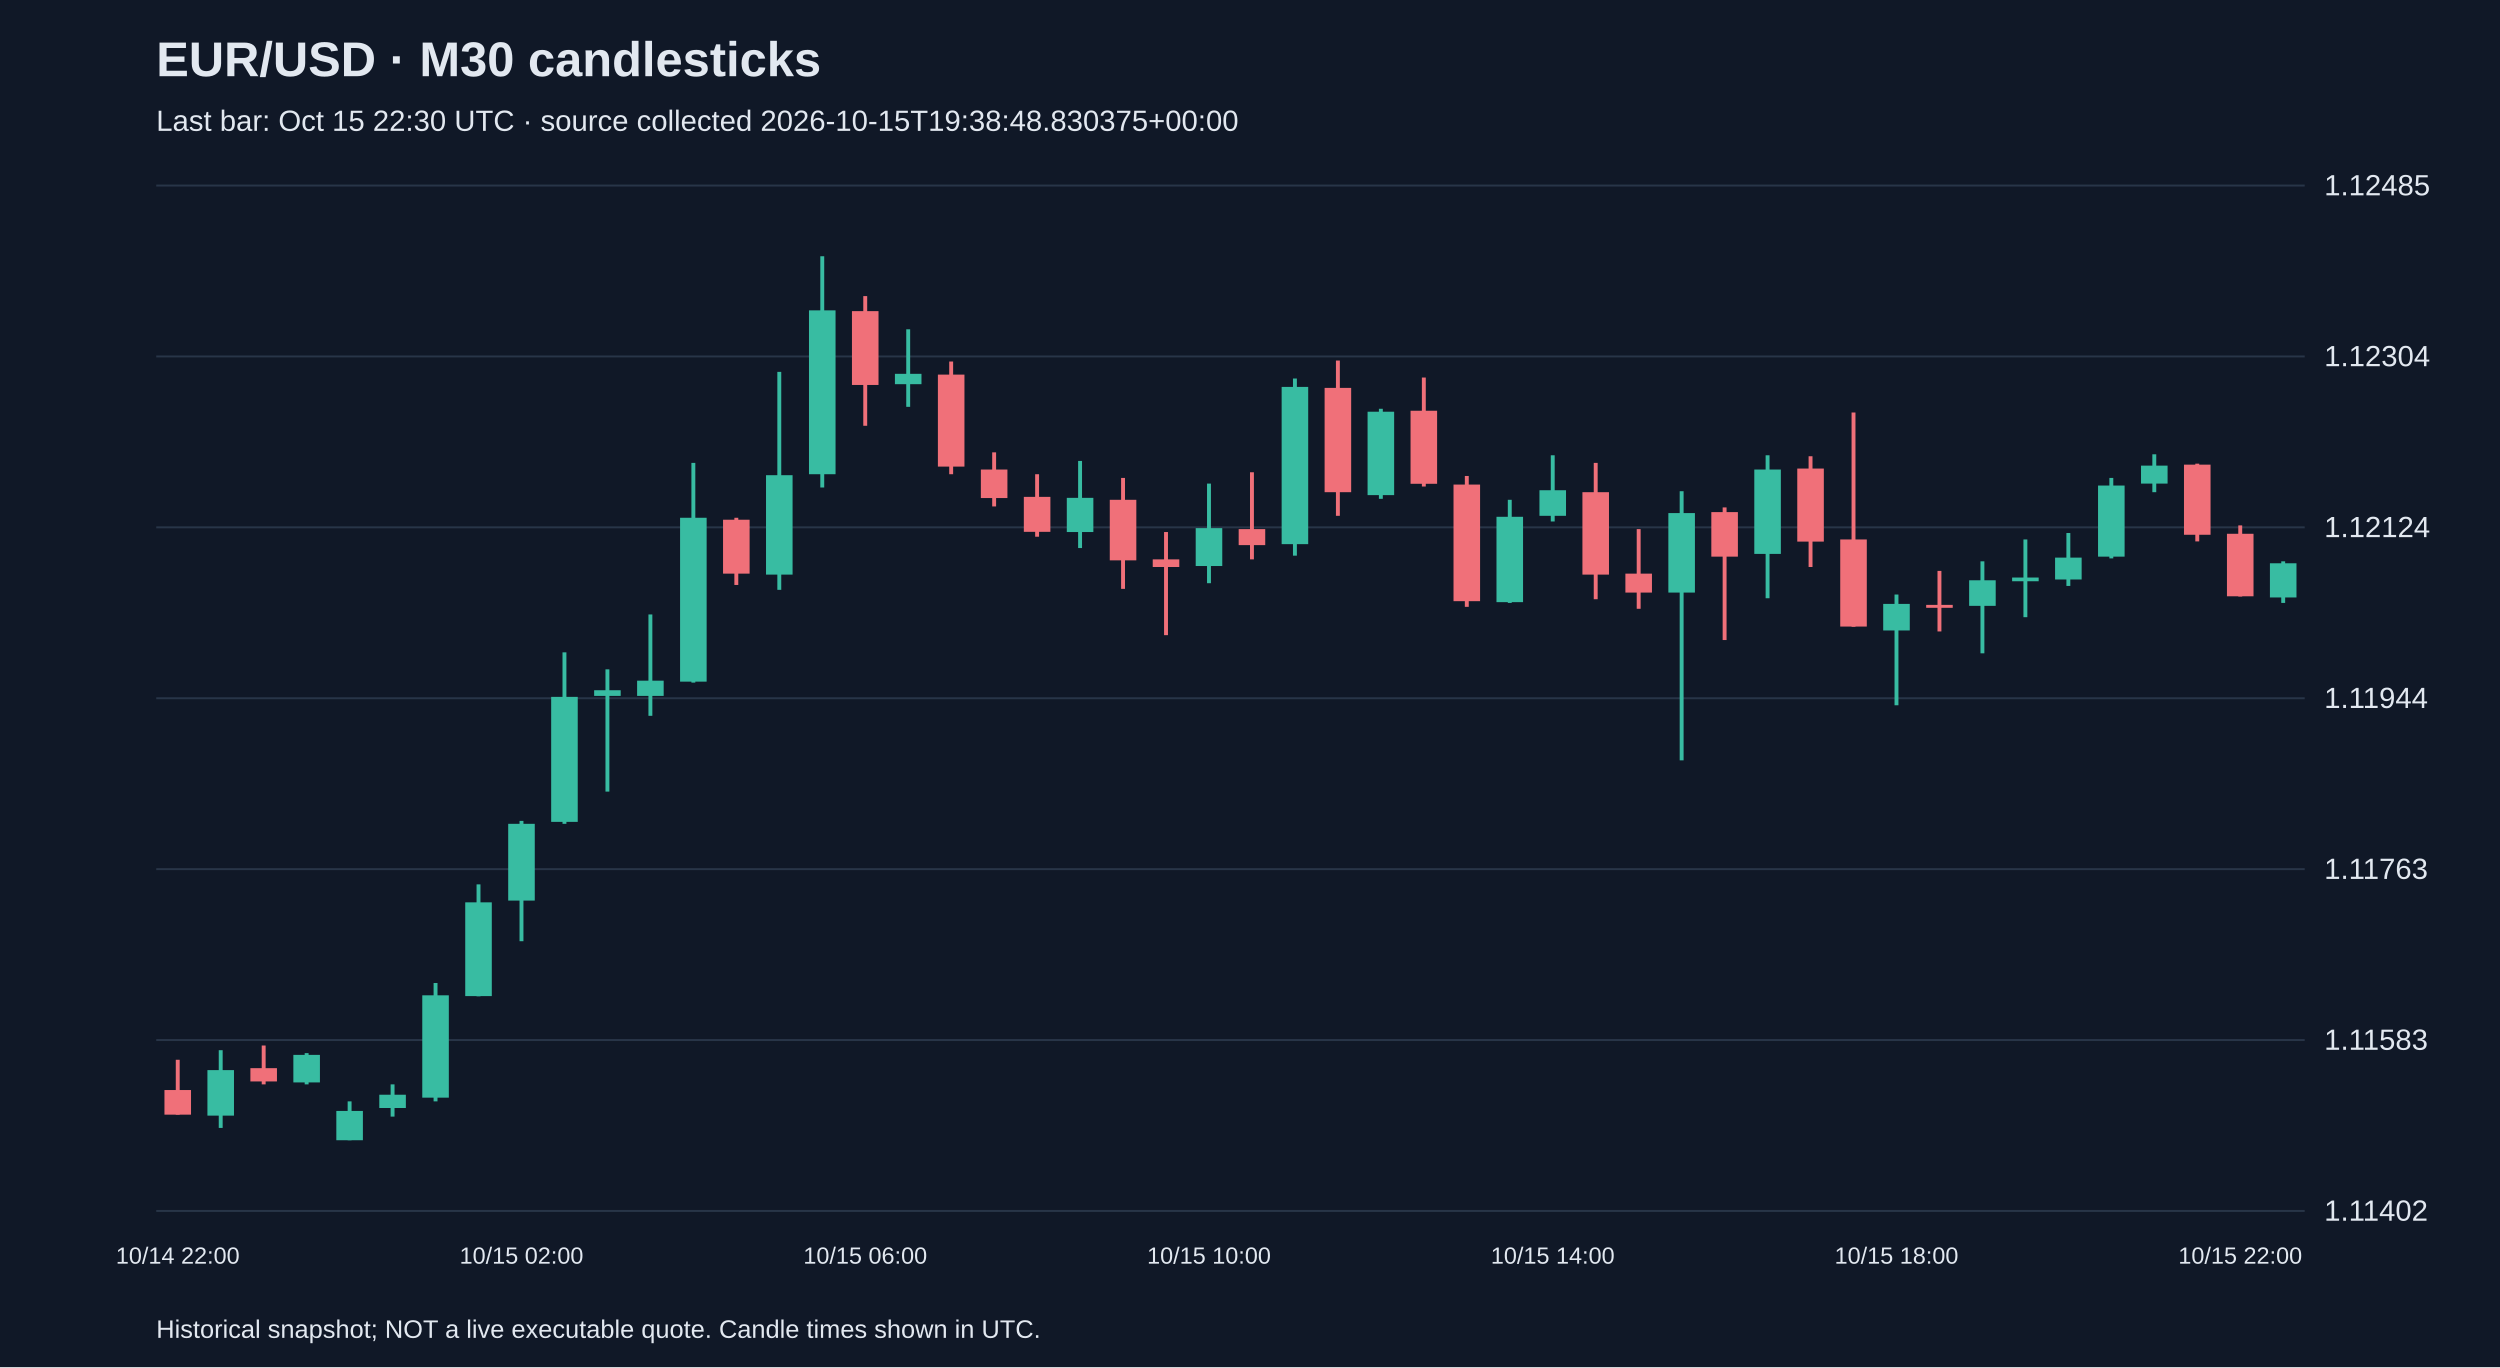
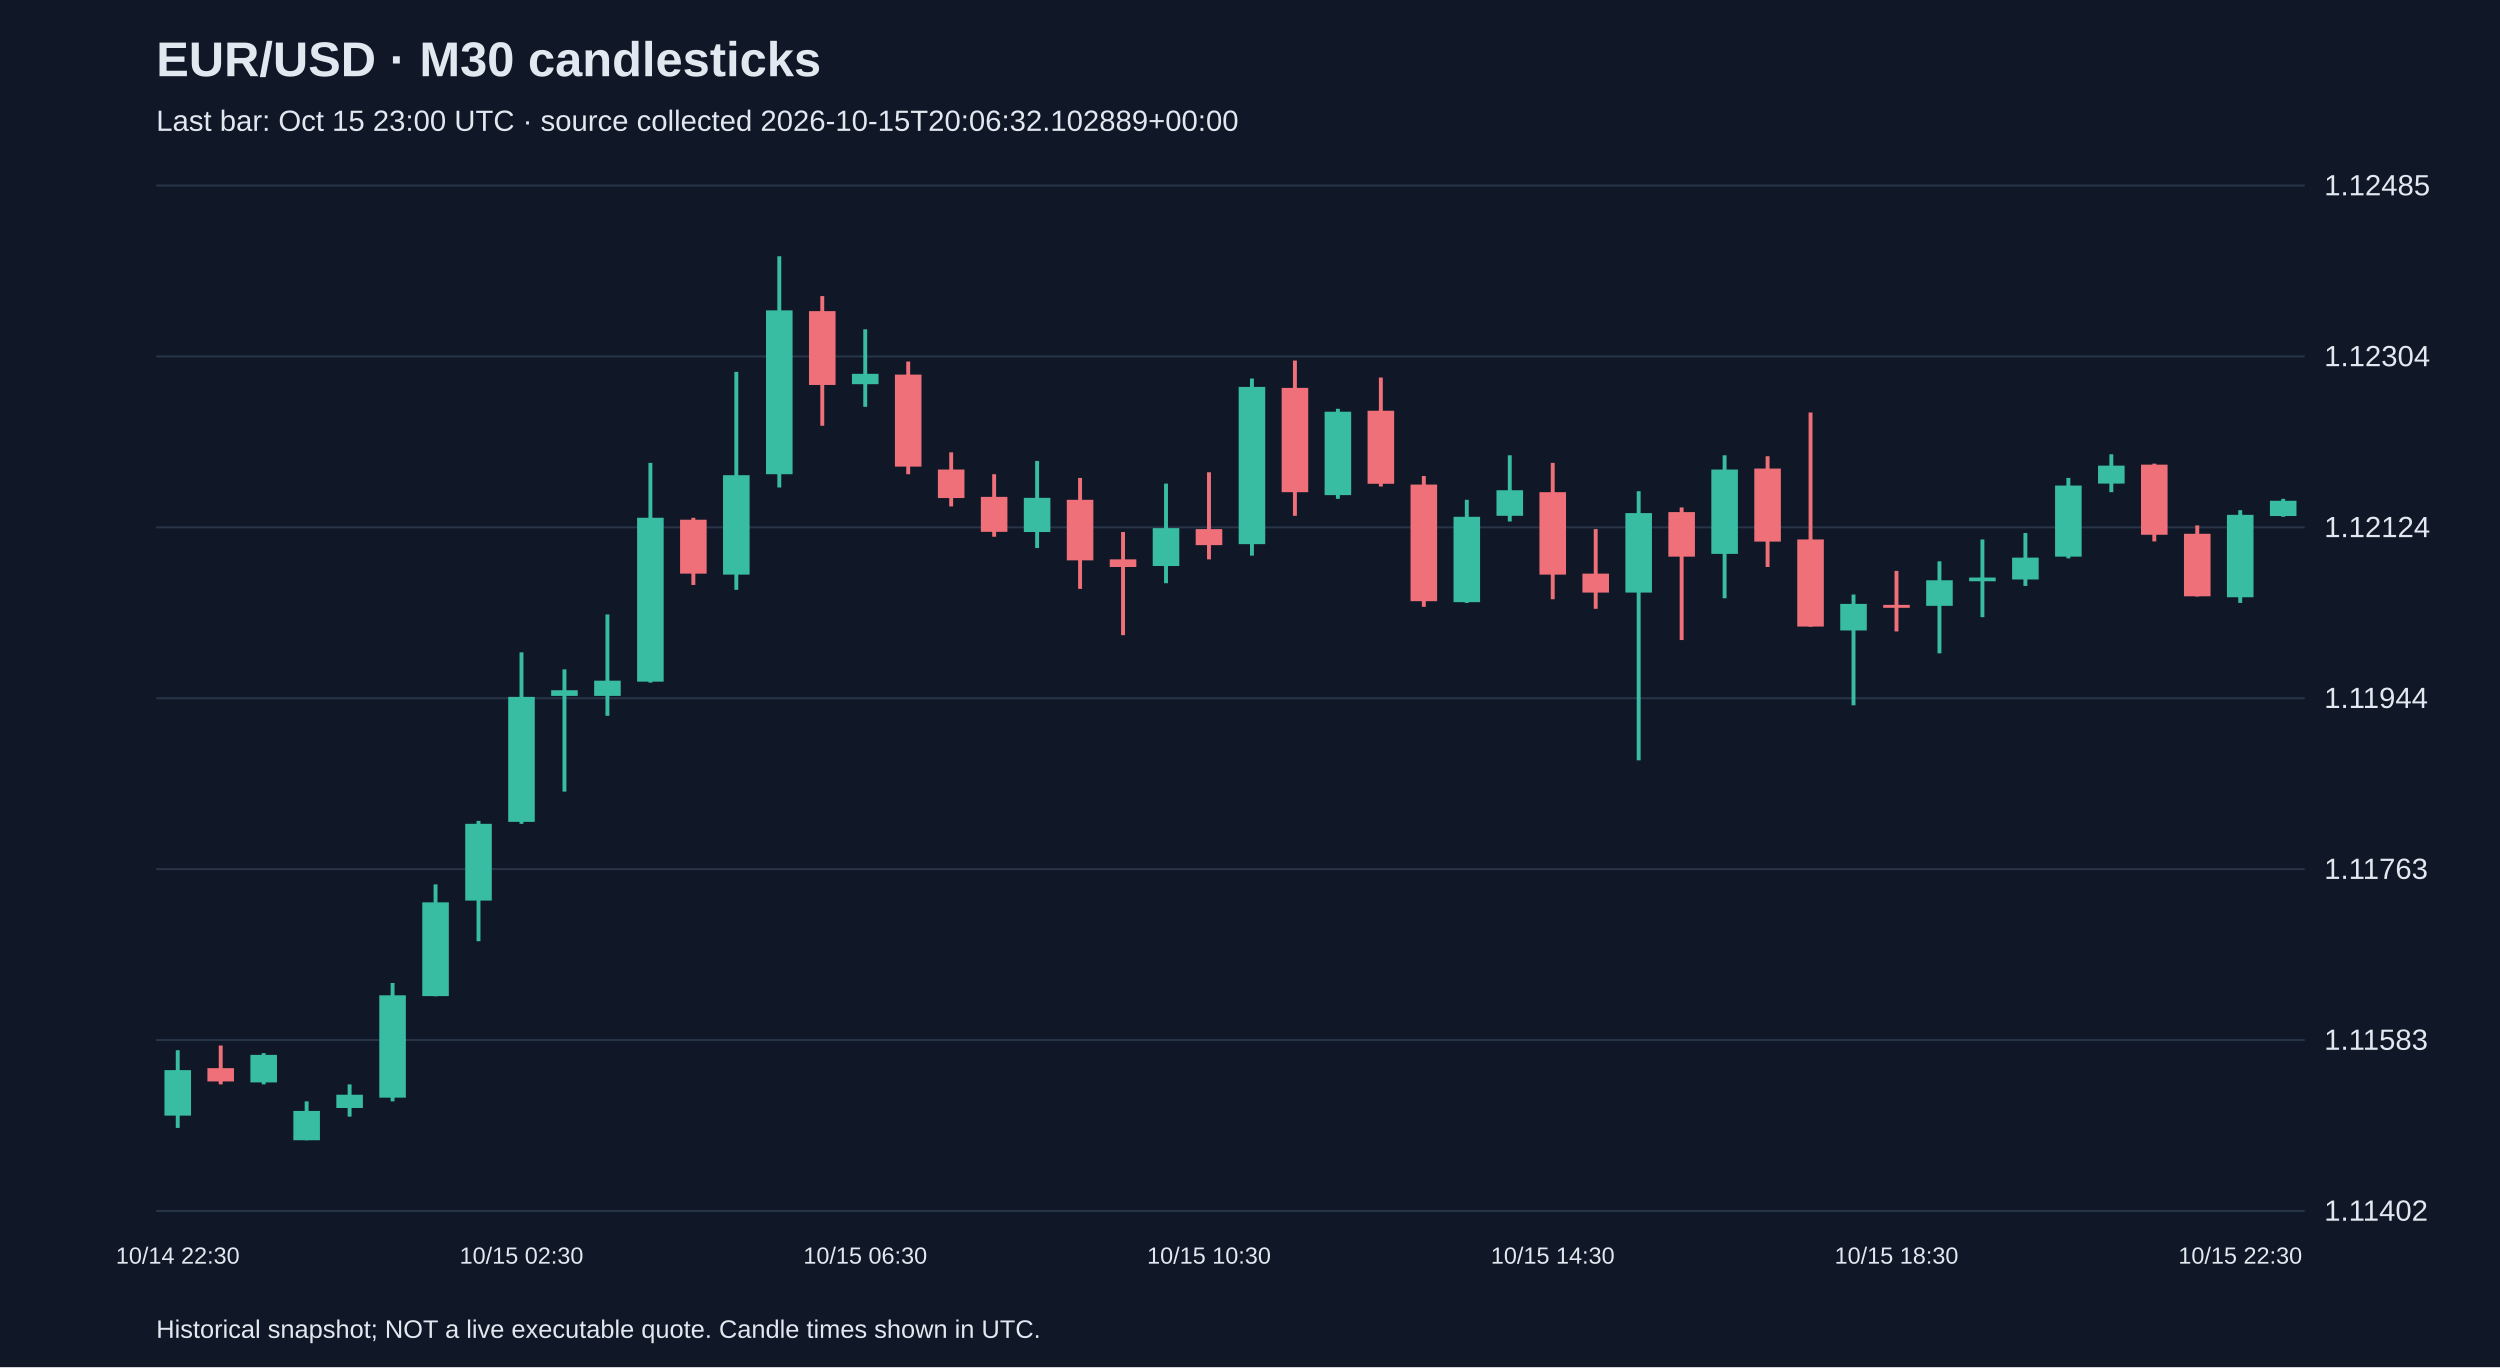
<svg xmlns="http://www.w3.org/2000/svg" viewBox="0 0 1280 700">
  <rect width="100%" height="100%" fill="#101827" />
  <style>text{font-family:Arial,sans-serif;fill:#e2e8f0}</style>
  <text x="80" y="39" font-size="25" font-weight="bold">EUR/USD · M30 candlesticks</text>
-   <text x="80" y="67" font-size="15" fill="#a6b1c5">Last bar: Oct 15 22:30 UTC · source collected 2026-10-15T19:38:48.830375+00:00</text>
+   <text x="80" y="67" font-size="15" fill="#a6b1c5">Last bar: Oct 15 23:00 UTC · source collected 2026-10-15T20:06:32.102889+00:00</text>
  <line x1="80" y1="620.0" x2="1180" y2="620.0" stroke="#283548" />
  <text x="1190" y="625.0" font-size="15">1.11402</text>
  <line x1="80" y1="532.5" x2="1180" y2="532.5" stroke="#283548" />
  <text x="1190" y="537.5" font-size="15">1.11583</text>
  <line x1="80" y1="445.0" x2="1180" y2="445.0" stroke="#283548" />
  <text x="1190" y="450.0" font-size="15">1.11763</text>
  <line x1="80" y1="357.5" x2="1180" y2="357.5" stroke="#283548" />
  <text x="1190" y="362.5" font-size="15">1.11944</text>
  <line x1="80" y1="270.0" x2="1180" y2="270.0" stroke="#283548" />
  <text x="1190" y="275.0" font-size="15">1.12124</text>
  <line x1="80" y1="182.5" x2="1180" y2="182.5" stroke="#283548" />
  <text x="1190" y="187.5" font-size="15">1.12304</text>
  <line x1="80" y1="95.0" x2="1180" y2="95.0" stroke="#283548" />
  <text x="1190" y="100.0" font-size="15">1.12485</text>
-   <line x1="91.0" y1="542.6" x2="91.0" y2="570.7" stroke="#f07079" stroke-width="2" />
-   <rect x="84.2" y="558.1" width="13.6" height="12.6" fill="#f07079" />
-   <text x="91.0" y="647" text-anchor="middle" font-size="12">10/14 22:00</text>
-   <line x1="113.0" y1="537.7" x2="113.0" y2="577.5" stroke="#38bca2" stroke-width="2" />
-   <rect x="106.2" y="547.9" width="13.6" height="23.3" fill="#38bca2" />
-   <line x1="135.0" y1="535.3" x2="135.0" y2="555.2" stroke="#f07079" stroke-width="2" />
-   <rect x="128.2" y="546.9" width="13.6" height="6.8" fill="#f07079" />
-   <line x1="157.0" y1="539.2" x2="157.0" y2="555.2" stroke="#38bca2" stroke-width="2" />
-   <rect x="150.2" y="540.1" width="13.6" height="14.1" fill="#38bca2" />
-   <line x1="179.0" y1="563.9" x2="179.0" y2="583.8" stroke="#38bca2" stroke-width="2" />
-   <rect x="172.2" y="568.8" width="13.6" height="15.0" fill="#38bca2" />
-   <line x1="201.0" y1="555.2" x2="201.0" y2="571.7" stroke="#38bca2" stroke-width="2" />
-   <rect x="194.2" y="560.5" width="13.6" height="6.8" fill="#38bca2" />
-   <line x1="223.0" y1="503.3" x2="223.0" y2="563.9" stroke="#38bca2" stroke-width="2" />
-   <rect x="216.2" y="509.6" width="13.6" height="52.4" fill="#38bca2" />
-   <line x1="245.0" y1="452.8" x2="245.0" y2="510.1" stroke="#38bca2" stroke-width="2" />
-   <rect x="238.2" y="462.0" width="13.6" height="48.0" fill="#38bca2" />
-   <line x1="267.0" y1="420.3" x2="267.0" y2="481.9" stroke="#38bca2" stroke-width="2" />
-   <rect x="260.2" y="421.8" width="13.6" height="39.3" fill="#38bca2" />
-   <text x="267.0" y="647" text-anchor="middle" font-size="12">10/15 02:00</text>
-   <line x1="289.0" y1="334.0" x2="289.0" y2="421.8" stroke="#38bca2" stroke-width="2" />
-   <rect x="282.2" y="356.8" width="13.6" height="64.0" fill="#38bca2" />
-   <line x1="311.0" y1="342.7" x2="311.0" y2="405.3" stroke="#38bca2" stroke-width="2" />
-   <rect x="304.2" y="353.4" width="13.6" height="2.9" fill="#38bca2" />
-   <line x1="333.0" y1="314.6" x2="333.0" y2="366.5" stroke="#38bca2" stroke-width="2" />
-   <rect x="326.2" y="348.5" width="13.6" height="7.8" fill="#38bca2" />
-   <line x1="355.0" y1="237.0" x2="355.0" y2="349.5" stroke="#38bca2" stroke-width="2" />
-   <rect x="348.2" y="265.1" width="13.6" height="83.9" fill="#38bca2" />
-   <line x1="377.0" y1="265.1" x2="377.0" y2="299.5" stroke="#f07079" stroke-width="2" />
-   <rect x="370.2" y="266.1" width="13.6" height="27.6" fill="#f07079" />
-   <line x1="399.0" y1="190.4" x2="399.0" y2="302.0" stroke="#38bca2" stroke-width="2" />
-   <rect x="392.2" y="243.3" width="13.6" height="50.9" fill="#38bca2" />
-   <line x1="421.0" y1="131.2" x2="421.0" y2="249.6" stroke="#38bca2" stroke-width="2" />
-   <rect x="414.2" y="158.9" width="13.6" height="83.9" fill="#38bca2" />
-   <line x1="443.0" y1="151.6" x2="443.0" y2="218.0" stroke="#f07079" stroke-width="2" />
-   <rect x="436.2" y="159.3" width="13.6" height="37.8" fill="#f07079" />
-   <text x="443.0" y="647" text-anchor="middle" font-size="12">10/15 06:00</text>
-   <line x1="465.0" y1="168.6" x2="465.0" y2="208.3" stroke="#38bca2" stroke-width="2" />
-   <rect x="458.2" y="191.4" width="13.6" height="5.3" fill="#38bca2" />
-   <line x1="487.0" y1="185.1" x2="487.0" y2="242.8" stroke="#f07079" stroke-width="2" />
-   <rect x="480.2" y="191.8" width="13.6" height="47.1" fill="#f07079" />
-   <line x1="509.0" y1="231.6" x2="509.0" y2="259.3" stroke="#f07079" stroke-width="2" />
-   <rect x="502.2" y="240.4" width="13.6" height="14.6" fill="#f07079" />
-   <line x1="531.0" y1="242.8" x2="531.0" y2="274.8" stroke="#f07079" stroke-width="2" />
-   <rect x="524.2" y="254.4" width="13.6" height="17.9" fill="#f07079" />
-   <line x1="553.0" y1="236.0" x2="553.0" y2="280.6" stroke="#38bca2" stroke-width="2" />
-   <rect x="546.2" y="254.9" width="13.6" height="17.5" fill="#38bca2" />
-   <line x1="575.0" y1="244.7" x2="575.0" y2="301.5" stroke="#f07079" stroke-width="2" />
-   <rect x="568.2" y="255.9" width="13.6" height="31.0" fill="#f07079" />
-   <line x1="597.0" y1="272.4" x2="597.0" y2="325.2" stroke="#f07079" stroke-width="2" />
-   <rect x="590.2" y="286.4" width="13.6" height="3.9" fill="#f07079" />
-   <line x1="619.0" y1="247.6" x2="619.0" y2="298.6" stroke="#38bca2" stroke-width="2" />
-   <rect x="612.2" y="270.4" width="13.6" height="19.4" fill="#38bca2" />
-   <text x="619.0" y="647" text-anchor="middle" font-size="12">10/15 10:00</text>
-   <line x1="641.0" y1="241.8" x2="641.0" y2="286.4" stroke="#f07079" stroke-width="2" />
-   <rect x="634.2" y="270.9" width="13.6" height="8.2" fill="#f07079" />
-   <line x1="663.0" y1="193.8" x2="663.0" y2="284.5" stroke="#38bca2" stroke-width="2" />
-   <rect x="656.2" y="198.1" width="13.6" height="80.5" fill="#38bca2" />
-   <line x1="685.0" y1="184.6" x2="685.0" y2="264.1" stroke="#f07079" stroke-width="2" />
-   <rect x="678.2" y="198.6" width="13.6" height="53.4" fill="#f07079" />
-   <line x1="707.0" y1="209.3" x2="707.0" y2="255.4" stroke="#38bca2" stroke-width="2" />
-   <rect x="700.2" y="210.8" width="13.6" height="42.7" fill="#38bca2" />
-   <line x1="729.0" y1="193.3" x2="729.0" y2="249.1" stroke="#f07079" stroke-width="2" />
-   <rect x="722.2" y="210.3" width="13.6" height="37.4" fill="#f07079" />
-   <line x1="751.0" y1="243.7" x2="751.0" y2="310.7" stroke="#f07079" stroke-width="2" />
-   <rect x="744.2" y="248.1" width="13.6" height="59.7" fill="#f07079" />
-   <line x1="773.0" y1="255.9" x2="773.0" y2="308.7" stroke="#38bca2" stroke-width="2" />
-   <rect x="766.2" y="264.6" width="13.6" height="43.7" fill="#38bca2" />
-   <line x1="795.0" y1="233.1" x2="795.0" y2="267.0" stroke="#38bca2" stroke-width="2" />
-   <rect x="788.2" y="251.0" width="13.6" height="13.1" fill="#38bca2" />
-   <text x="795.0" y="647" text-anchor="middle" font-size="12">10/15 14:00</text>
-   <line x1="817.0" y1="237.0" x2="817.0" y2="306.8" stroke="#f07079" stroke-width="2" />
-   <rect x="810.2" y="252.0" width="13.6" height="42.2" fill="#f07079" />
-   <line x1="839.0" y1="270.9" x2="839.0" y2="311.7" stroke="#f07079" stroke-width="2" />
-   <rect x="832.2" y="293.7" width="13.6" height="9.7" fill="#f07079" />
-   <line x1="861.0" y1="251.5" x2="861.0" y2="389.3" stroke="#38bca2" stroke-width="2" />
-   <rect x="854.2" y="262.7" width="13.6" height="40.7" fill="#38bca2" />
-   <line x1="883.0" y1="259.8" x2="883.0" y2="327.7" stroke="#f07079" stroke-width="2" />
-   <rect x="876.2" y="262.2" width="13.6" height="22.8" fill="#f07079" />
-   <line x1="905.0" y1="233.1" x2="905.0" y2="306.3" stroke="#38bca2" stroke-width="2" />
-   <rect x="898.2" y="240.4" width="13.6" height="43.2" fill="#38bca2" />
-   <line x1="927.0" y1="233.6" x2="927.0" y2="290.3" stroke="#f07079" stroke-width="2" />
-   <rect x="920.2" y="239.9" width="13.6" height="37.4" fill="#f07079" />
-   <line x1="949.0" y1="211.2" x2="949.0" y2="320.9" stroke="#f07079" stroke-width="2" />
-   <rect x="942.2" y="276.2" width="13.6" height="44.6" fill="#f07079" />
-   <line x1="971.0" y1="304.4" x2="971.0" y2="361.1" stroke="#38bca2" stroke-width="2" />
-   <rect x="964.2" y="309.2" width="13.6" height="13.6" fill="#38bca2" />
-   <text x="971.0" y="647" text-anchor="middle" font-size="12">10/15 18:00</text>
-   <line x1="993.0" y1="292.3" x2="993.0" y2="323.3" stroke="#f07079" stroke-width="2" />
-   <rect x="986.2" y="309.7" width="13.6" height="1.5" fill="#f07079" />
-   <line x1="1015.0" y1="287.4" x2="1015.0" y2="334.5" stroke="#38bca2" stroke-width="2" />
-   <rect x="1008.2" y="297.1" width="13.6" height="13.1" fill="#38bca2" />
-   <line x1="1037.0" y1="276.2" x2="1037.0" y2="316.0" stroke="#38bca2" stroke-width="2" />
-   <rect x="1030.2" y="295.7" width="13.6" height="1.9" fill="#38bca2" />
-   <line x1="1059.0" y1="272.9" x2="1059.0" y2="300.0" stroke="#38bca2" stroke-width="2" />
-   <rect x="1052.2" y="285.5" width="13.6" height="11.2" fill="#38bca2" />
-   <line x1="1081.0" y1="244.7" x2="1081.0" y2="285.9" stroke="#38bca2" stroke-width="2" />
-   <rect x="1074.2" y="248.6" width="13.6" height="36.4" fill="#38bca2" />
-   <line x1="1103.0" y1="232.6" x2="1103.0" y2="252.0" stroke="#38bca2" stroke-width="2" />
-   <rect x="1096.2" y="238.4" width="13.6" height="9.2" fill="#38bca2" />
-   <line x1="1125.0" y1="237.4" x2="1125.0" y2="277.2" stroke="#f07079" stroke-width="2" />
-   <rect x="1118.2" y="237.9" width="13.6" height="35.9" fill="#f07079" />
-   <line x1="1147.0" y1="269.0" x2="1147.0" y2="305.4" stroke="#f07079" stroke-width="2" />
-   <rect x="1140.2" y="273.3" width="13.6" height="32.0" fill="#f07079" />
-   <text x="1147.0" y="647" text-anchor="middle" font-size="12">10/15 22:00</text>
-   <line x1="1169.0" y1="287.4" x2="1169.0" y2="308.7" stroke="#38bca2" stroke-width="2" />
-   <rect x="1162.2" y="288.4" width="13.6" height="17.5" fill="#38bca2" />
+   <line x1="91.0" y1="537.7" x2="91.0" y2="577.5" stroke="#38bca2" stroke-width="2" />
+   <rect x="84.2" y="547.9" width="13.6" height="23.3" fill="#38bca2" />
+   <text x="91.0" y="647" text-anchor="middle" font-size="12">10/14 22:30</text>
+   <line x1="113.0" y1="535.3" x2="113.0" y2="555.2" stroke="#f07079" stroke-width="2" />
+   <rect x="106.2" y="546.9" width="13.6" height="6.8" fill="#f07079" />
+   <line x1="135.0" y1="539.2" x2="135.0" y2="555.2" stroke="#38bca2" stroke-width="2" />
+   <rect x="128.2" y="540.1" width="13.6" height="14.1" fill="#38bca2" />
+   <line x1="157.0" y1="563.9" x2="157.0" y2="583.8" stroke="#38bca2" stroke-width="2" />
+   <rect x="150.2" y="568.8" width="13.6" height="15.0" fill="#38bca2" />
+   <line x1="179.0" y1="555.2" x2="179.0" y2="571.7" stroke="#38bca2" stroke-width="2" />
+   <rect x="172.2" y="560.5" width="13.6" height="6.8" fill="#38bca2" />
+   <line x1="201.0" y1="503.3" x2="201.0" y2="563.9" stroke="#38bca2" stroke-width="2" />
+   <rect x="194.2" y="509.6" width="13.6" height="52.4" fill="#38bca2" />
+   <line x1="223.0" y1="452.8" x2="223.0" y2="510.1" stroke="#38bca2" stroke-width="2" />
+   <rect x="216.2" y="462.0" width="13.6" height="48.0" fill="#38bca2" />
+   <line x1="245.0" y1="420.3" x2="245.0" y2="481.9" stroke="#38bca2" stroke-width="2" />
+   <rect x="238.2" y="421.8" width="13.6" height="39.3" fill="#38bca2" />
+   <line x1="267.0" y1="334.0" x2="267.0" y2="421.8" stroke="#38bca2" stroke-width="2" />
+   <rect x="260.2" y="356.8" width="13.6" height="64.0" fill="#38bca2" />
+   <text x="267.0" y="647" text-anchor="middle" font-size="12">10/15 02:30</text>
+   <line x1="289.0" y1="342.7" x2="289.0" y2="405.3" stroke="#38bca2" stroke-width="2" />
+   <rect x="282.2" y="353.4" width="13.6" height="2.9" fill="#38bca2" />
+   <line x1="311.0" y1="314.6" x2="311.0" y2="366.5" stroke="#38bca2" stroke-width="2" />
+   <rect x="304.2" y="348.5" width="13.6" height="7.8" fill="#38bca2" />
+   <line x1="333.0" y1="237.0" x2="333.0" y2="349.5" stroke="#38bca2" stroke-width="2" />
+   <rect x="326.2" y="265.1" width="13.6" height="83.9" fill="#38bca2" />
+   <line x1="355.0" y1="265.1" x2="355.0" y2="299.5" stroke="#f07079" stroke-width="2" />
+   <rect x="348.2" y="266.1" width="13.6" height="27.6" fill="#f07079" />
+   <line x1="377.0" y1="190.4" x2="377.0" y2="302.0" stroke="#38bca2" stroke-width="2" />
+   <rect x="370.2" y="243.3" width="13.6" height="50.9" fill="#38bca2" />
+   <line x1="399.0" y1="131.2" x2="399.0" y2="249.6" stroke="#38bca2" stroke-width="2" />
+   <rect x="392.2" y="158.9" width="13.6" height="83.9" fill="#38bca2" />
+   <line x1="421.0" y1="151.6" x2="421.0" y2="218.0" stroke="#f07079" stroke-width="2" />
+   <rect x="414.2" y="159.3" width="13.6" height="37.8" fill="#f07079" />
+   <line x1="443.0" y1="168.6" x2="443.0" y2="208.3" stroke="#38bca2" stroke-width="2" />
+   <rect x="436.2" y="191.4" width="13.6" height="5.3" fill="#38bca2" />
+   <text x="443.0" y="647" text-anchor="middle" font-size="12">10/15 06:30</text>
+   <line x1="465.0" y1="185.1" x2="465.0" y2="242.8" stroke="#f07079" stroke-width="2" />
+   <rect x="458.2" y="191.8" width="13.6" height="47.1" fill="#f07079" />
+   <line x1="487.0" y1="231.6" x2="487.0" y2="259.3" stroke="#f07079" stroke-width="2" />
+   <rect x="480.2" y="240.4" width="13.6" height="14.6" fill="#f07079" />
+   <line x1="509.0" y1="242.8" x2="509.0" y2="274.8" stroke="#f07079" stroke-width="2" />
+   <rect x="502.2" y="254.4" width="13.6" height="17.9" fill="#f07079" />
+   <line x1="531.0" y1="236.0" x2="531.0" y2="280.6" stroke="#38bca2" stroke-width="2" />
+   <rect x="524.2" y="254.9" width="13.6" height="17.5" fill="#38bca2" />
+   <line x1="553.0" y1="244.7" x2="553.0" y2="301.5" stroke="#f07079" stroke-width="2" />
+   <rect x="546.2" y="255.9" width="13.6" height="31.0" fill="#f07079" />
+   <line x1="575.0" y1="272.4" x2="575.0" y2="325.2" stroke="#f07079" stroke-width="2" />
+   <rect x="568.2" y="286.4" width="13.6" height="3.9" fill="#f07079" />
+   <line x1="597.0" y1="247.6" x2="597.0" y2="298.6" stroke="#38bca2" stroke-width="2" />
+   <rect x="590.2" y="270.4" width="13.6" height="19.4" fill="#38bca2" />
+   <line x1="619.0" y1="241.8" x2="619.0" y2="286.4" stroke="#f07079" stroke-width="2" />
+   <rect x="612.2" y="270.9" width="13.6" height="8.2" fill="#f07079" />
+   <text x="619.0" y="647" text-anchor="middle" font-size="12">10/15 10:30</text>
+   <line x1="641.0" y1="193.8" x2="641.0" y2="284.5" stroke="#38bca2" stroke-width="2" />
+   <rect x="634.2" y="198.1" width="13.6" height="80.5" fill="#38bca2" />
+   <line x1="663.0" y1="184.6" x2="663.0" y2="264.1" stroke="#f07079" stroke-width="2" />
+   <rect x="656.2" y="198.6" width="13.6" height="53.4" fill="#f07079" />
+   <line x1="685.0" y1="209.3" x2="685.0" y2="255.4" stroke="#38bca2" stroke-width="2" />
+   <rect x="678.2" y="210.8" width="13.6" height="42.7" fill="#38bca2" />
+   <line x1="707.0" y1="193.3" x2="707.0" y2="249.1" stroke="#f07079" stroke-width="2" />
+   <rect x="700.2" y="210.3" width="13.6" height="37.4" fill="#f07079" />
+   <line x1="729.0" y1="243.7" x2="729.0" y2="310.7" stroke="#f07079" stroke-width="2" />
+   <rect x="722.2" y="248.1" width="13.6" height="59.7" fill="#f07079" />
+   <line x1="751.0" y1="255.9" x2="751.0" y2="308.7" stroke="#38bca2" stroke-width="2" />
+   <rect x="744.2" y="264.6" width="13.6" height="43.7" fill="#38bca2" />
+   <line x1="773.0" y1="233.1" x2="773.0" y2="267.0" stroke="#38bca2" stroke-width="2" />
+   <rect x="766.2" y="251.0" width="13.6" height="13.1" fill="#38bca2" />
+   <line x1="795.0" y1="237.0" x2="795.0" y2="306.8" stroke="#f07079" stroke-width="2" />
+   <rect x="788.2" y="252.0" width="13.6" height="42.2" fill="#f07079" />
+   <text x="795.0" y="647" text-anchor="middle" font-size="12">10/15 14:30</text>
+   <line x1="817.0" y1="270.9" x2="817.0" y2="311.7" stroke="#f07079" stroke-width="2" />
+   <rect x="810.2" y="293.7" width="13.6" height="9.7" fill="#f07079" />
+   <line x1="839.0" y1="251.5" x2="839.0" y2="389.3" stroke="#38bca2" stroke-width="2" />
+   <rect x="832.2" y="262.7" width="13.6" height="40.7" fill="#38bca2" />
+   <line x1="861.0" y1="259.8" x2="861.0" y2="327.7" stroke="#f07079" stroke-width="2" />
+   <rect x="854.2" y="262.2" width="13.6" height="22.8" fill="#f07079" />
+   <line x1="883.0" y1="233.1" x2="883.0" y2="306.3" stroke="#38bca2" stroke-width="2" />
+   <rect x="876.2" y="240.4" width="13.6" height="43.2" fill="#38bca2" />
+   <line x1="905.0" y1="233.6" x2="905.0" y2="290.3" stroke="#f07079" stroke-width="2" />
+   <rect x="898.2" y="239.9" width="13.6" height="37.4" fill="#f07079" />
+   <line x1="927.0" y1="211.2" x2="927.0" y2="320.9" stroke="#f07079" stroke-width="2" />
+   <rect x="920.2" y="276.2" width="13.6" height="44.6" fill="#f07079" />
+   <line x1="949.0" y1="304.4" x2="949.0" y2="361.1" stroke="#38bca2" stroke-width="2" />
+   <rect x="942.2" y="309.2" width="13.6" height="13.6" fill="#38bca2" />
+   <line x1="971.0" y1="292.3" x2="971.0" y2="323.3" stroke="#f07079" stroke-width="2" />
+   <rect x="964.2" y="309.7" width="13.6" height="1.5" fill="#f07079" />
+   <text x="971.0" y="647" text-anchor="middle" font-size="12">10/15 18:30</text>
+   <line x1="993.0" y1="287.4" x2="993.0" y2="334.5" stroke="#38bca2" stroke-width="2" />
+   <rect x="986.2" y="297.1" width="13.6" height="13.1" fill="#38bca2" />
+   <line x1="1015.0" y1="276.2" x2="1015.0" y2="316.0" stroke="#38bca2" stroke-width="2" />
+   <rect x="1008.2" y="295.7" width="13.6" height="1.9" fill="#38bca2" />
+   <line x1="1037.0" y1="272.9" x2="1037.0" y2="300.0" stroke="#38bca2" stroke-width="2" />
+   <rect x="1030.2" y="285.5" width="13.6" height="11.2" fill="#38bca2" />
+   <line x1="1059.0" y1="244.7" x2="1059.0" y2="285.9" stroke="#38bca2" stroke-width="2" />
+   <rect x="1052.2" y="248.6" width="13.6" height="36.4" fill="#38bca2" />
+   <line x1="1081.0" y1="232.6" x2="1081.0" y2="252.0" stroke="#38bca2" stroke-width="2" />
+   <rect x="1074.2" y="238.4" width="13.6" height="9.2" fill="#38bca2" />
+   <line x1="1103.0" y1="237.4" x2="1103.0" y2="277.2" stroke="#f07079" stroke-width="2" />
+   <rect x="1096.2" y="237.9" width="13.6" height="35.9" fill="#f07079" />
+   <line x1="1125.0" y1="269.0" x2="1125.0" y2="305.4" stroke="#f07079" stroke-width="2" />
+   <rect x="1118.2" y="273.3" width="13.6" height="32.0" fill="#f07079" />
+   <line x1="1147.0" y1="261.2" x2="1147.0" y2="308.7" stroke="#38bca2" stroke-width="2" />
+   <rect x="1140.2" y="263.6" width="13.6" height="42.2" fill="#38bca2" />
+   <text x="1147.0" y="647" text-anchor="middle" font-size="12">10/15 22:30</text>
+   <line x1="1169.0" y1="255.4" x2="1169.0" y2="264.6" stroke="#38bca2" stroke-width="2" />
+   <rect x="1162.2" y="256.4" width="13.6" height="7.8" fill="#38bca2" />
  <text x="80" y="685" font-size="13">Historical snapshot; NOT a live executable quote. Candle times shown in UTC.</text>
</svg>
